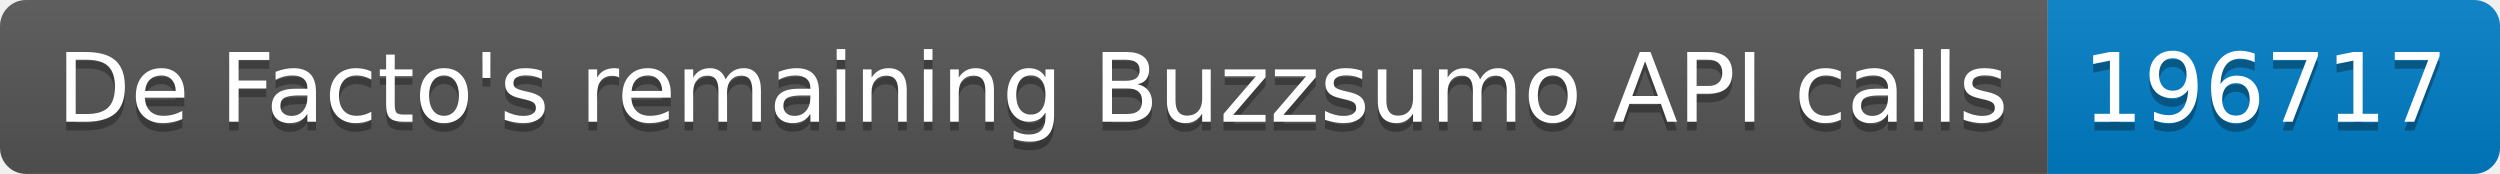
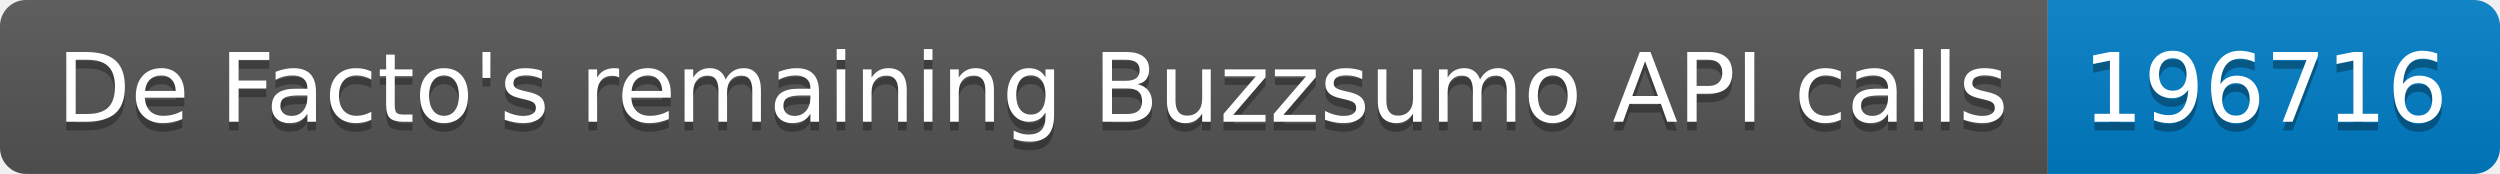
<svg xmlns="http://www.w3.org/2000/svg" width="287.5" height="20">
  <linearGradient id="smooth" x2="0" y2="100%">
    <stop offset="0" stop-color="#bbb" stop-opacity=".1" />
    <stop offset="1" stop-opacity=".1" />
  </linearGradient>
  <clipPath id="round">
    <rect width="287.5" height="20" rx="3" fill="#fff" />
  </clipPath>
  <g clip-path="url(#round)">
    <rect width="235.5" height="20" fill="#555" />
    <rect x="235.5" width="52.0" height="20" fill="#007ec6" />
    <rect width="287.5" height="20" fill="url(#smooth)" />
  </g>
  <g fill="#fff" text-anchor="middle" font-family="DejaVu Sans,Verdana,Geneva,sans-serif" font-size="110">
    <text x="1187.5" y="150" fill="#010101" fill-opacity=".3" transform="scale(0.1)" textLength="2255.0" lengthAdjust="spacing">De Facto's remaining Buzzsumo API calls</text>
    <text x="1187.5" y="140" transform="scale(0.1)" textLength="2255.0" lengthAdjust="spacing">De Facto's remaining Buzzsumo API calls</text>
-     <text x="2605.0" y="150" fill="#010101" fill-opacity=".3" transform="scale(0.1)" textLength="420.0" lengthAdjust="spacing">196717</text>
-     <text x="2605.0" y="140" transform="scale(0.1)" textLength="420.0" lengthAdjust="spacing">196717</text>
+     <text x="2605.0" y="150" fill="#010101" fill-opacity=".3" transform="scale(0.1)" textLength="420.0" lengthAdjust="spacing">196716</text>
+     <text x="2605.0" y="140" transform="scale(0.1)" textLength="420.0" lengthAdjust="spacing">196716</text>
  </g>
</svg>
